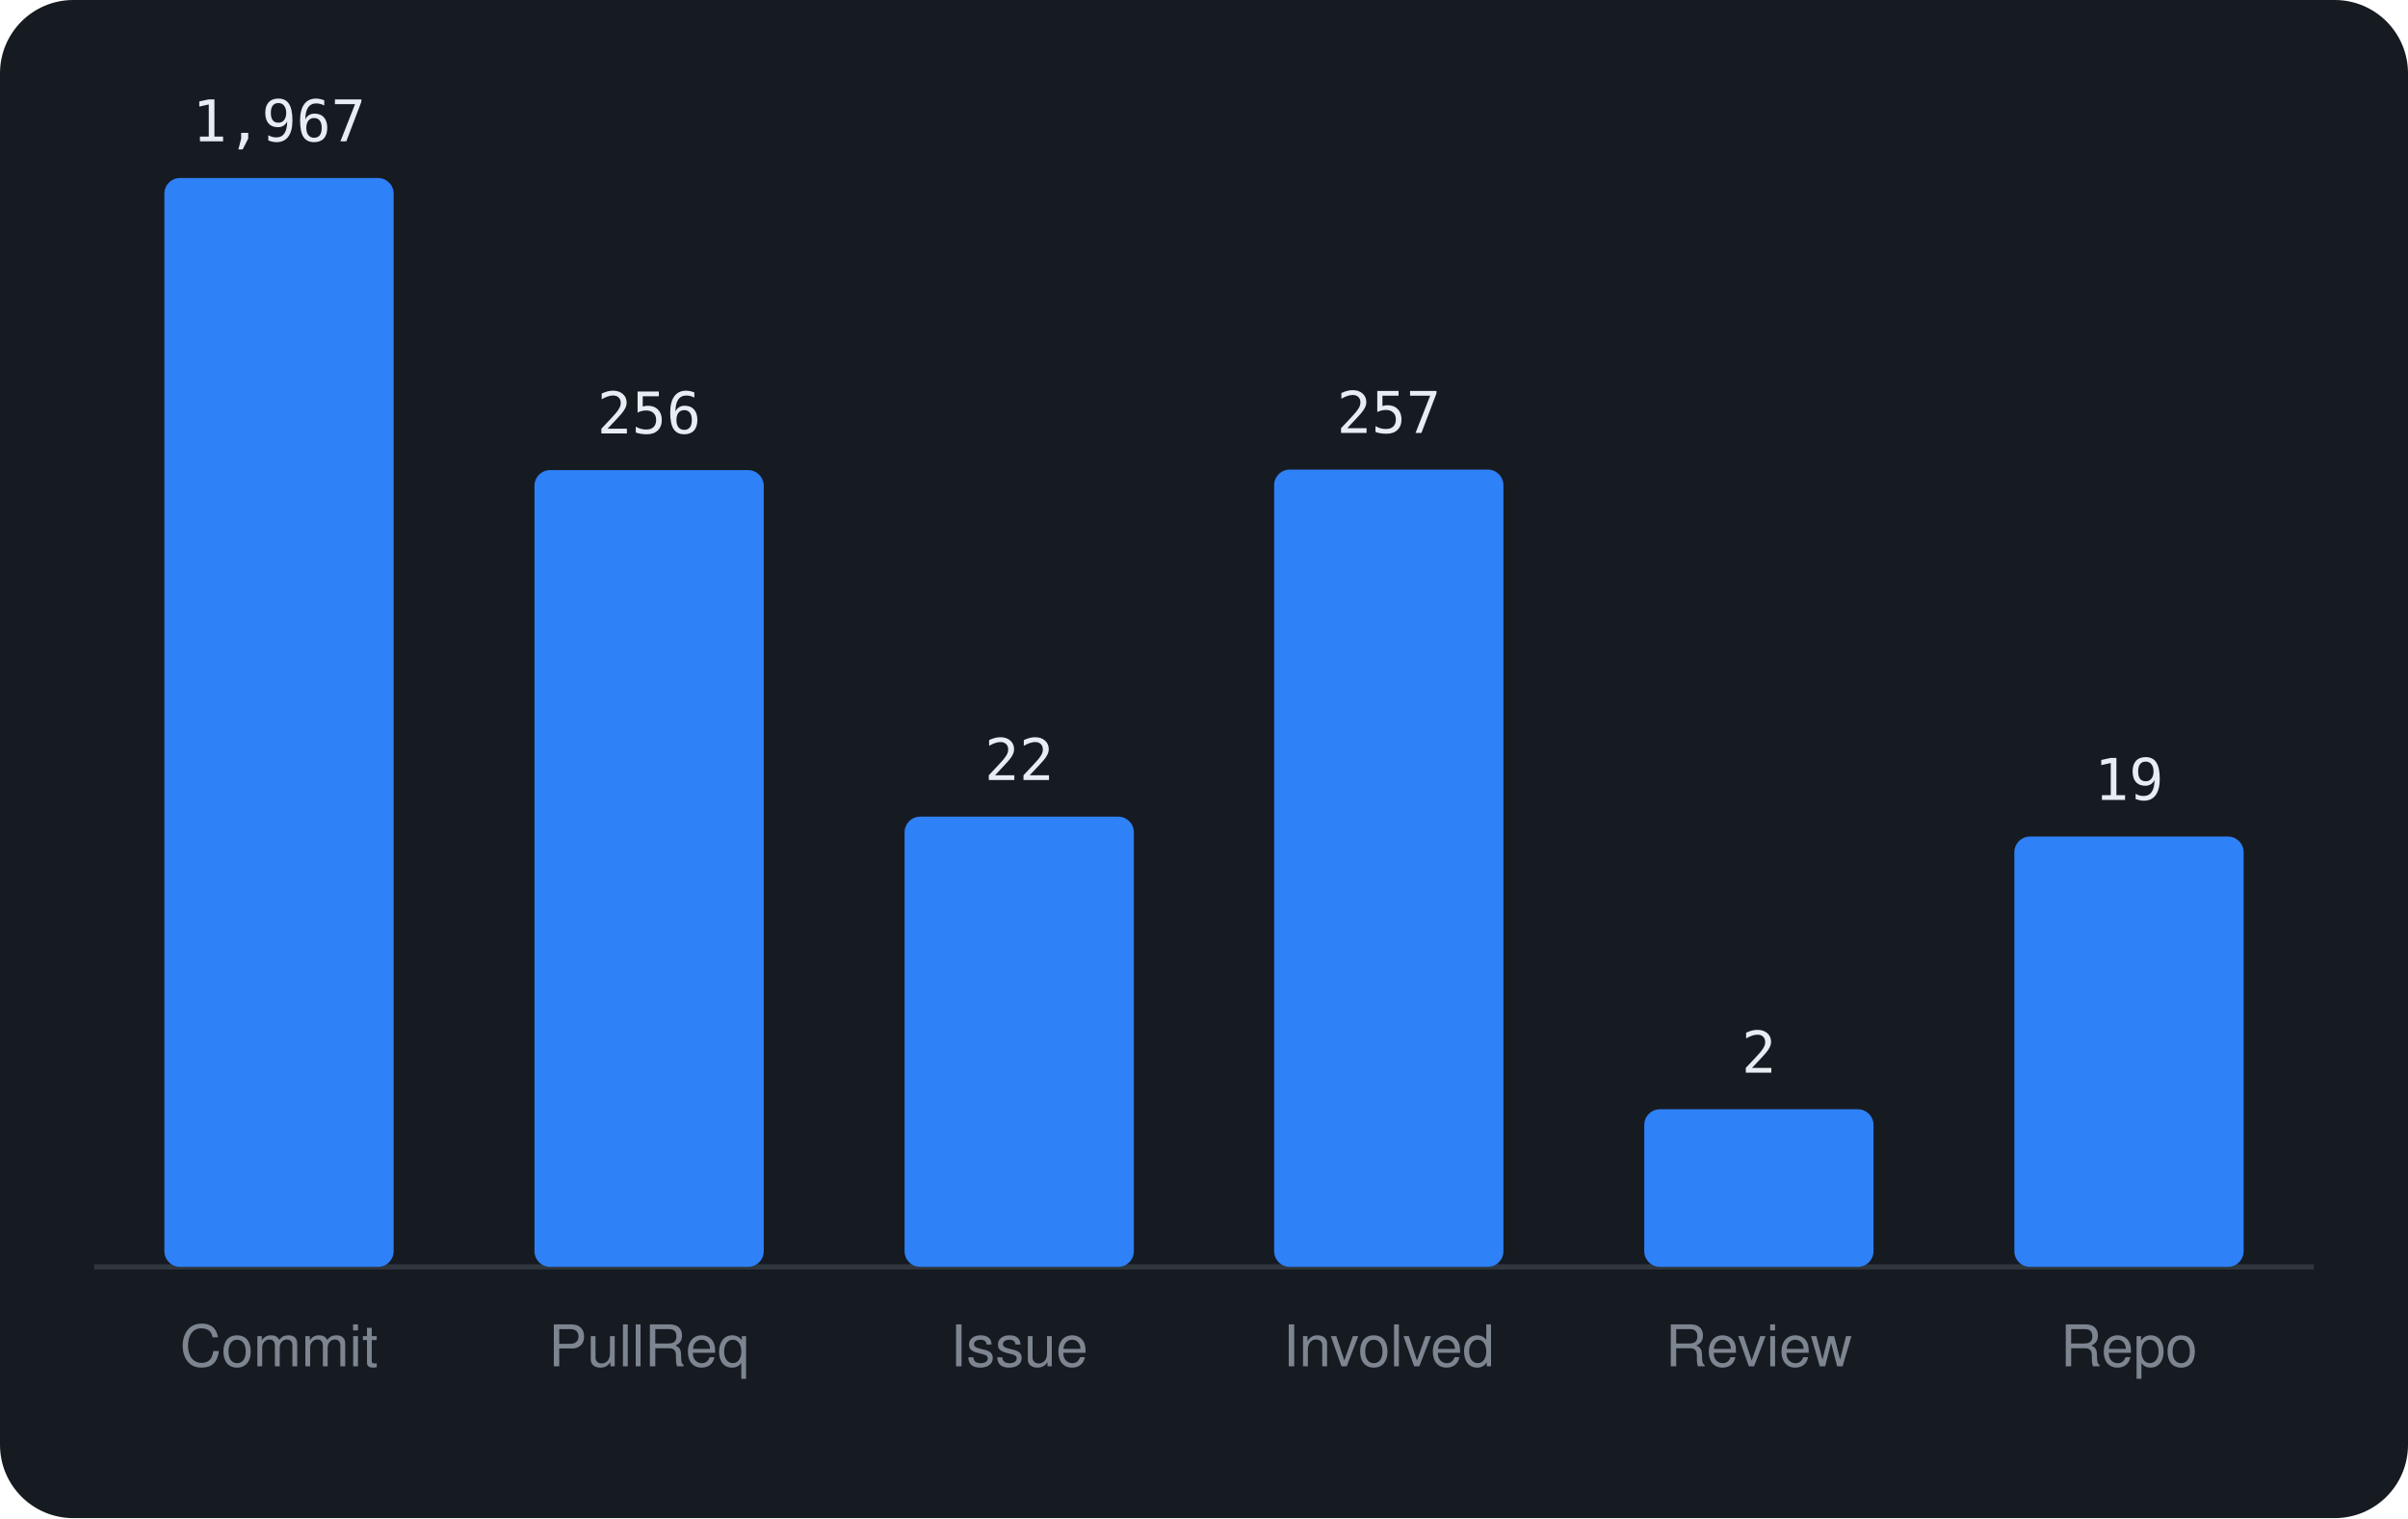
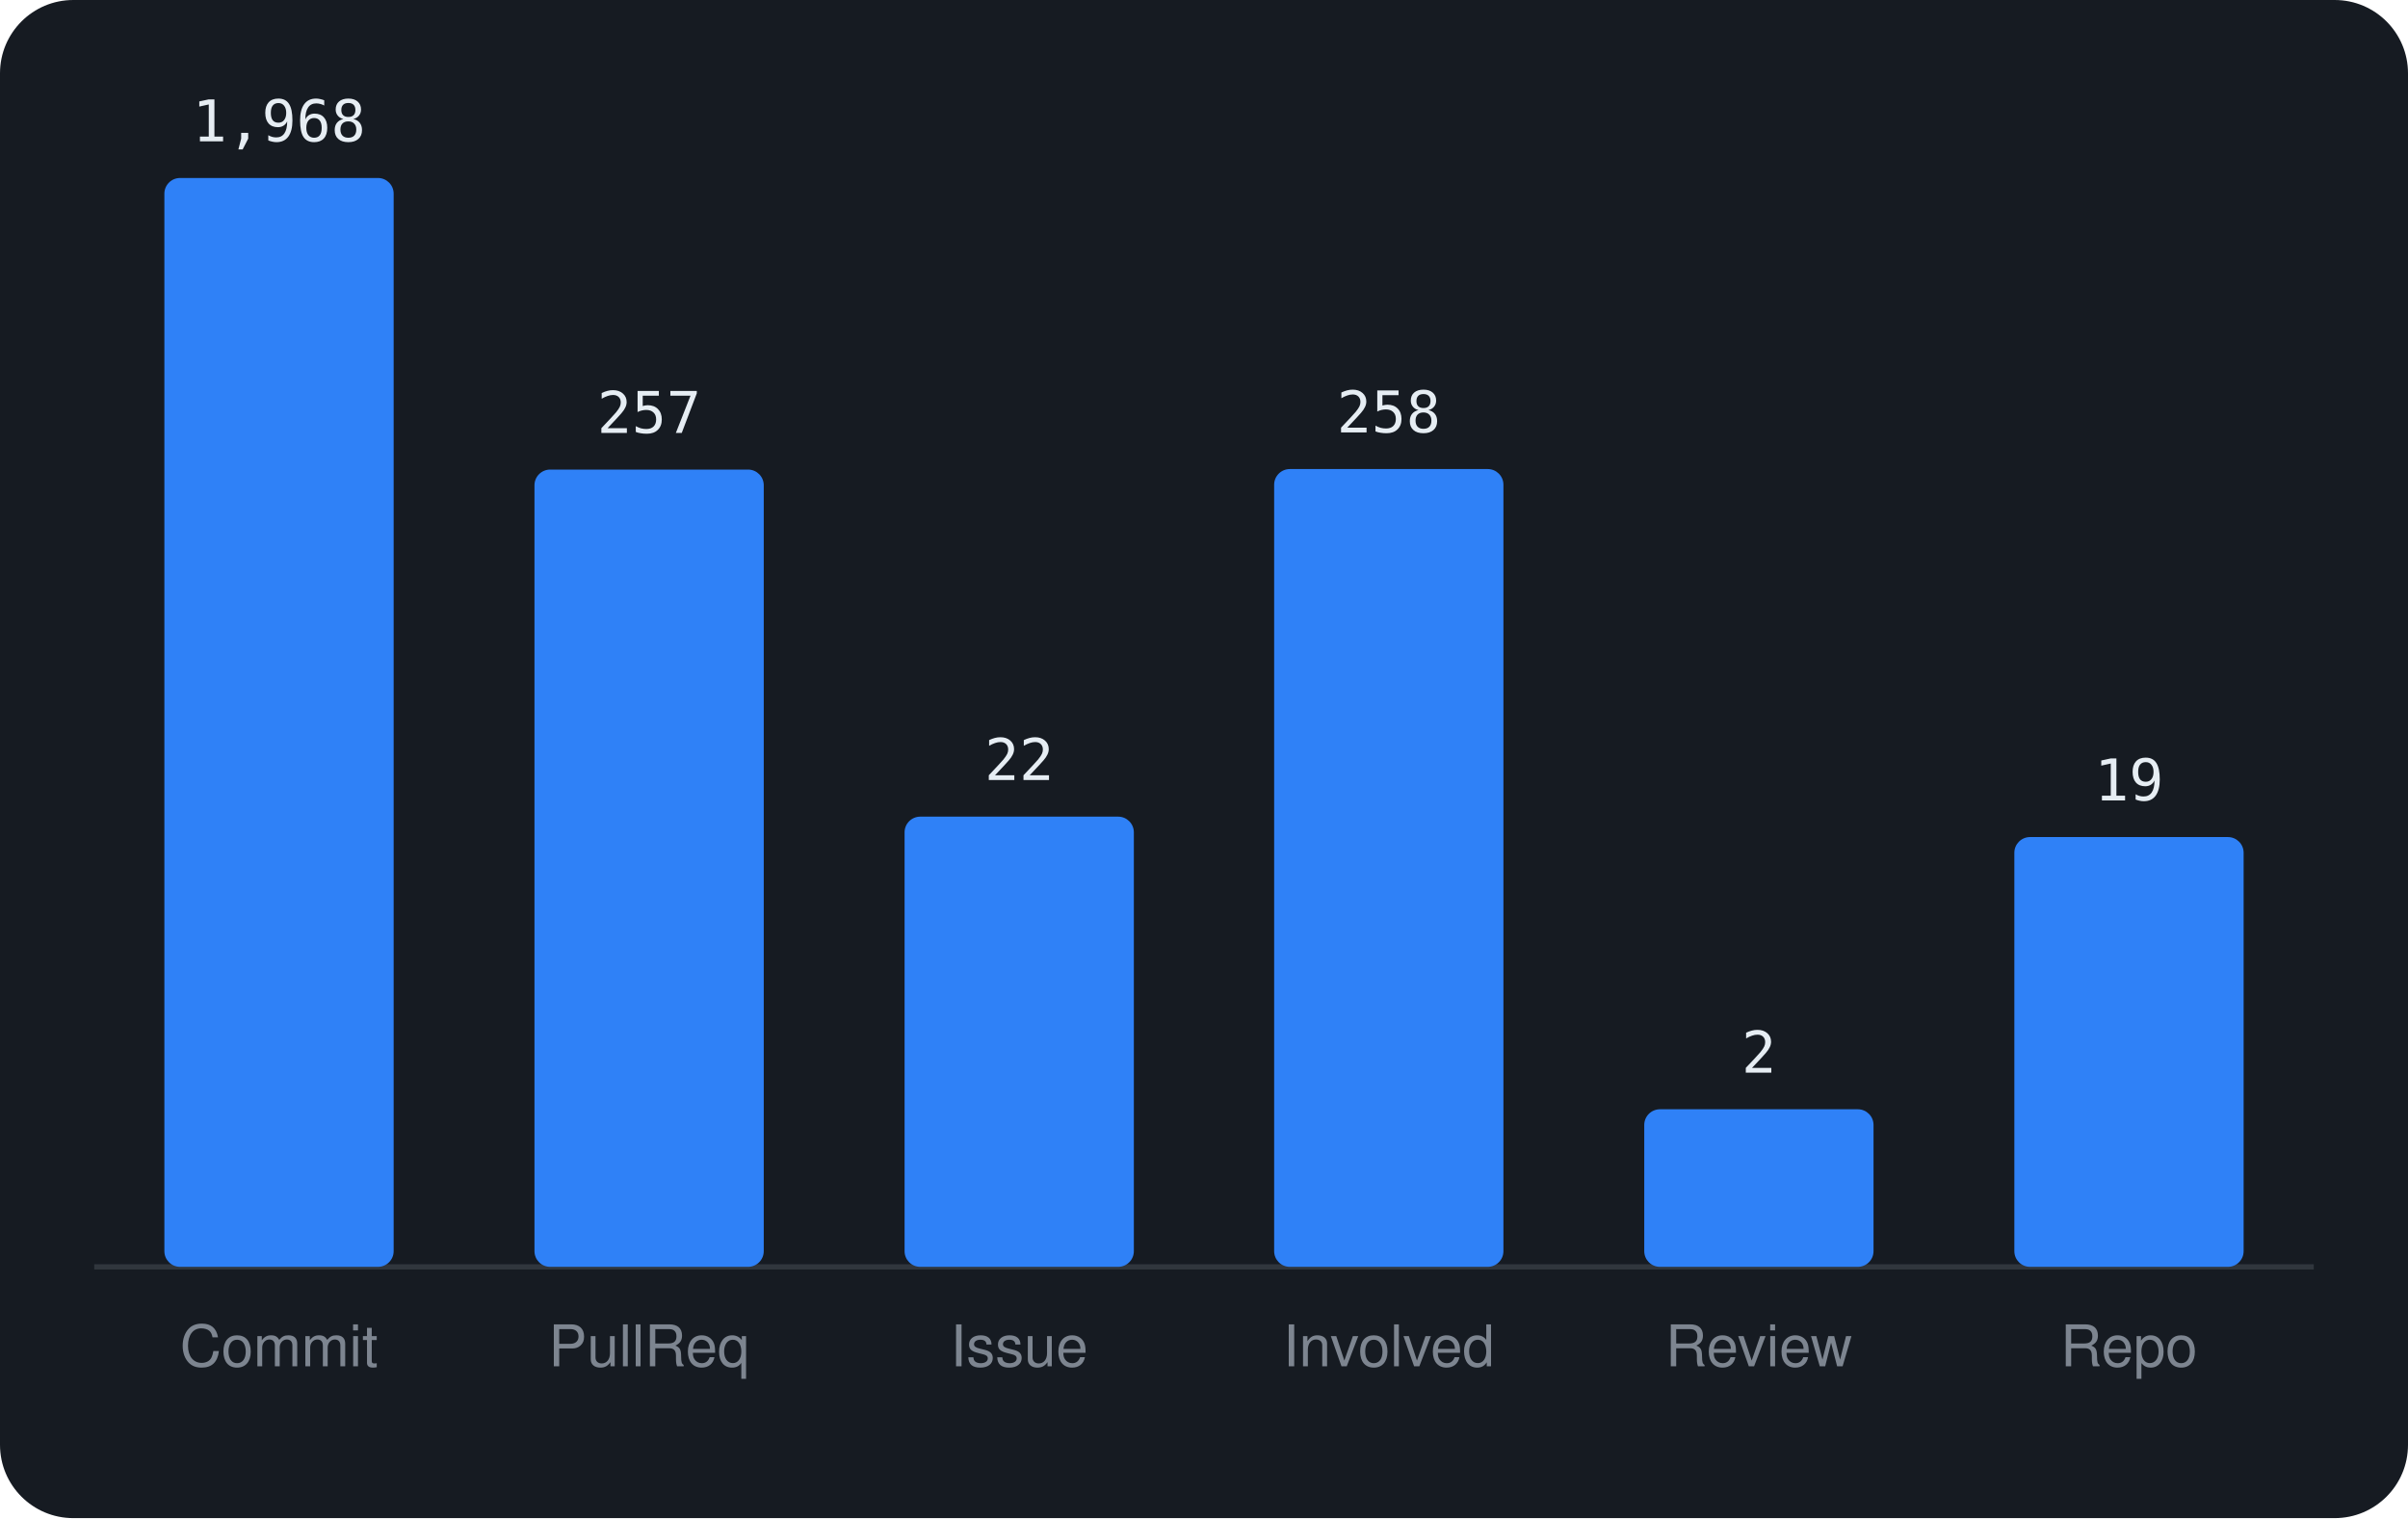
<svg xmlns="http://www.w3.org/2000/svg" viewBox="0 0 460 290" width="460" height="290" font-family="-apple-system,BlinkMacSystemFont,'Segoe UI',Helvetica,Arial,sans-serif">
  <rect width="460" height="290" rx="14" fill="#161b22" />
  <line x1="18" y1="242" x2="442" y2="242" stroke="#30363d" />
  <rect x="31.4" y="34.0" width="43.8" height="208.0" rx="3" fill="#2f81f7" />
-   <text x="53.3" y="27.0" text-anchor="middle" font-size="11" font-family="monospace" fill="#e6edf3">1,967</text>
+   <text x="53.3" y="27.0" text-anchor="middle" font-size="11" font-family="monospace" fill="#e6edf3">1,968</text>
  <text x="53.3" y="261" text-anchor="middle" font-size="11" fill="#7d8590">Commit</text>
-   <rect x="102.1" y="89.8" width="43.8" height="152.2" rx="3" fill="#2f81f7" />
-   <text x="124.0" y="82.8" text-anchor="middle" font-size="11" font-family="monospace" fill="#e6edf3">256</text>
+   <rect x="102.1" y="89.7" width="43.8" height="152.3" rx="3" fill="#2f81f7" />
+   <text x="124.0" y="82.7" text-anchor="middle" font-size="11" font-family="monospace" fill="#e6edf3">257</text>
  <text x="124.0" y="261" text-anchor="middle" font-size="11" fill="#7d8590">PullReq</text>
  <rect x="172.8" y="156.0" width="43.8" height="86.0" rx="3" fill="#2f81f7" />
  <text x="194.7" y="149.0" text-anchor="middle" font-size="11" font-family="monospace" fill="#e6edf3">22</text>
  <text x="194.7" y="261" text-anchor="middle" font-size="11" fill="#7d8590">Issue</text>
-   <rect x="243.4" y="89.7" width="43.8" height="152.3" rx="3" fill="#2f81f7" />
-   <text x="265.3" y="82.7" text-anchor="middle" font-size="11" font-family="monospace" fill="#e6edf3">257</text>
+   <rect x="243.4" y="89.6" width="43.8" height="152.4" rx="3" fill="#2f81f7" />
+   <text x="265.3" y="82.6" text-anchor="middle" font-size="11" font-family="monospace" fill="#e6edf3">258</text>
  <text x="265.3" y="261" text-anchor="middle" font-size="11" fill="#7d8590">Involved</text>
  <rect x="314.1" y="211.9" width="43.8" height="30.1" rx="3" fill="#2f81f7" />
  <text x="336.0" y="204.9" text-anchor="middle" font-size="11" font-family="monospace" fill="#e6edf3">2</text>
  <text x="336.0" y="261" text-anchor="middle" font-size="11" fill="#7d8590">Review</text>
-   <rect x="384.8" y="159.8" width="43.8" height="82.2" rx="3" fill="#2f81f7" />
-   <text x="406.7" y="152.8" text-anchor="middle" font-size="11" font-family="monospace" fill="#e6edf3">19</text>
+   <rect x="384.8" y="159.9" width="43.8" height="82.1" rx="3" fill="#2f81f7" />
+   <text x="406.7" y="152.9" text-anchor="middle" font-size="11" font-family="monospace" fill="#e6edf3">19</text>
  <text x="406.7" y="261" text-anchor="middle" font-size="11" fill="#7d8590">Repo</text>
</svg>
